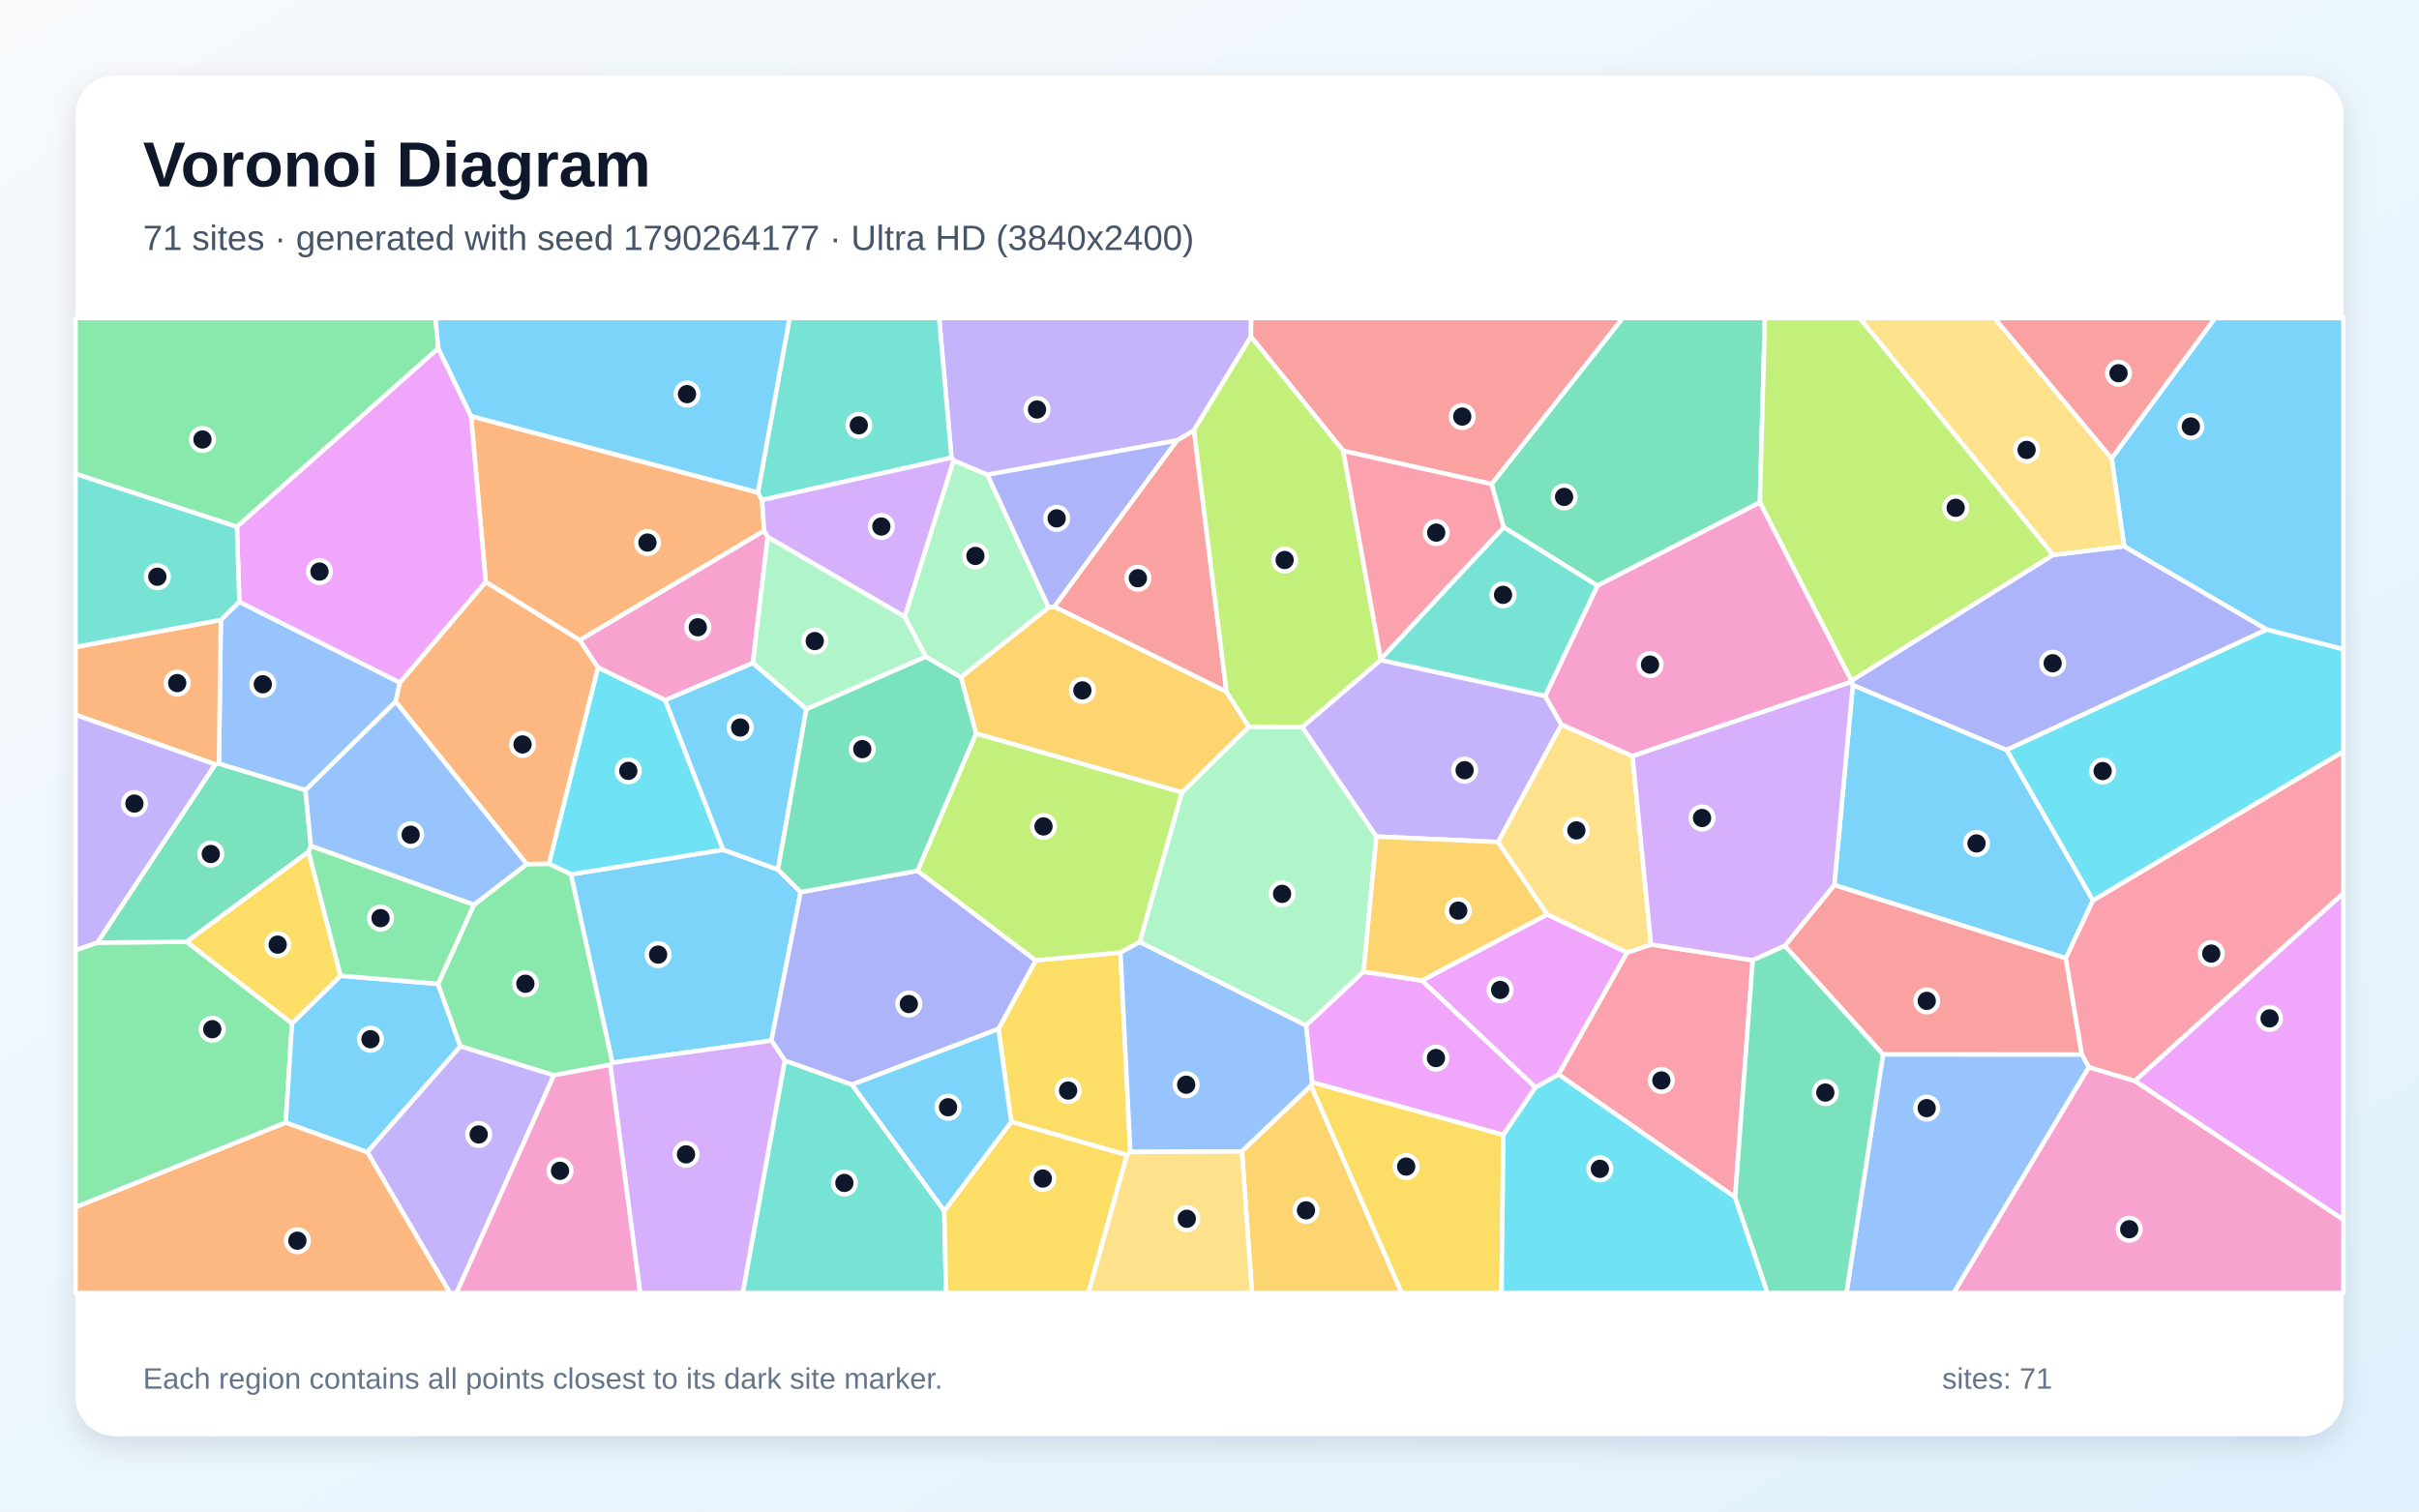
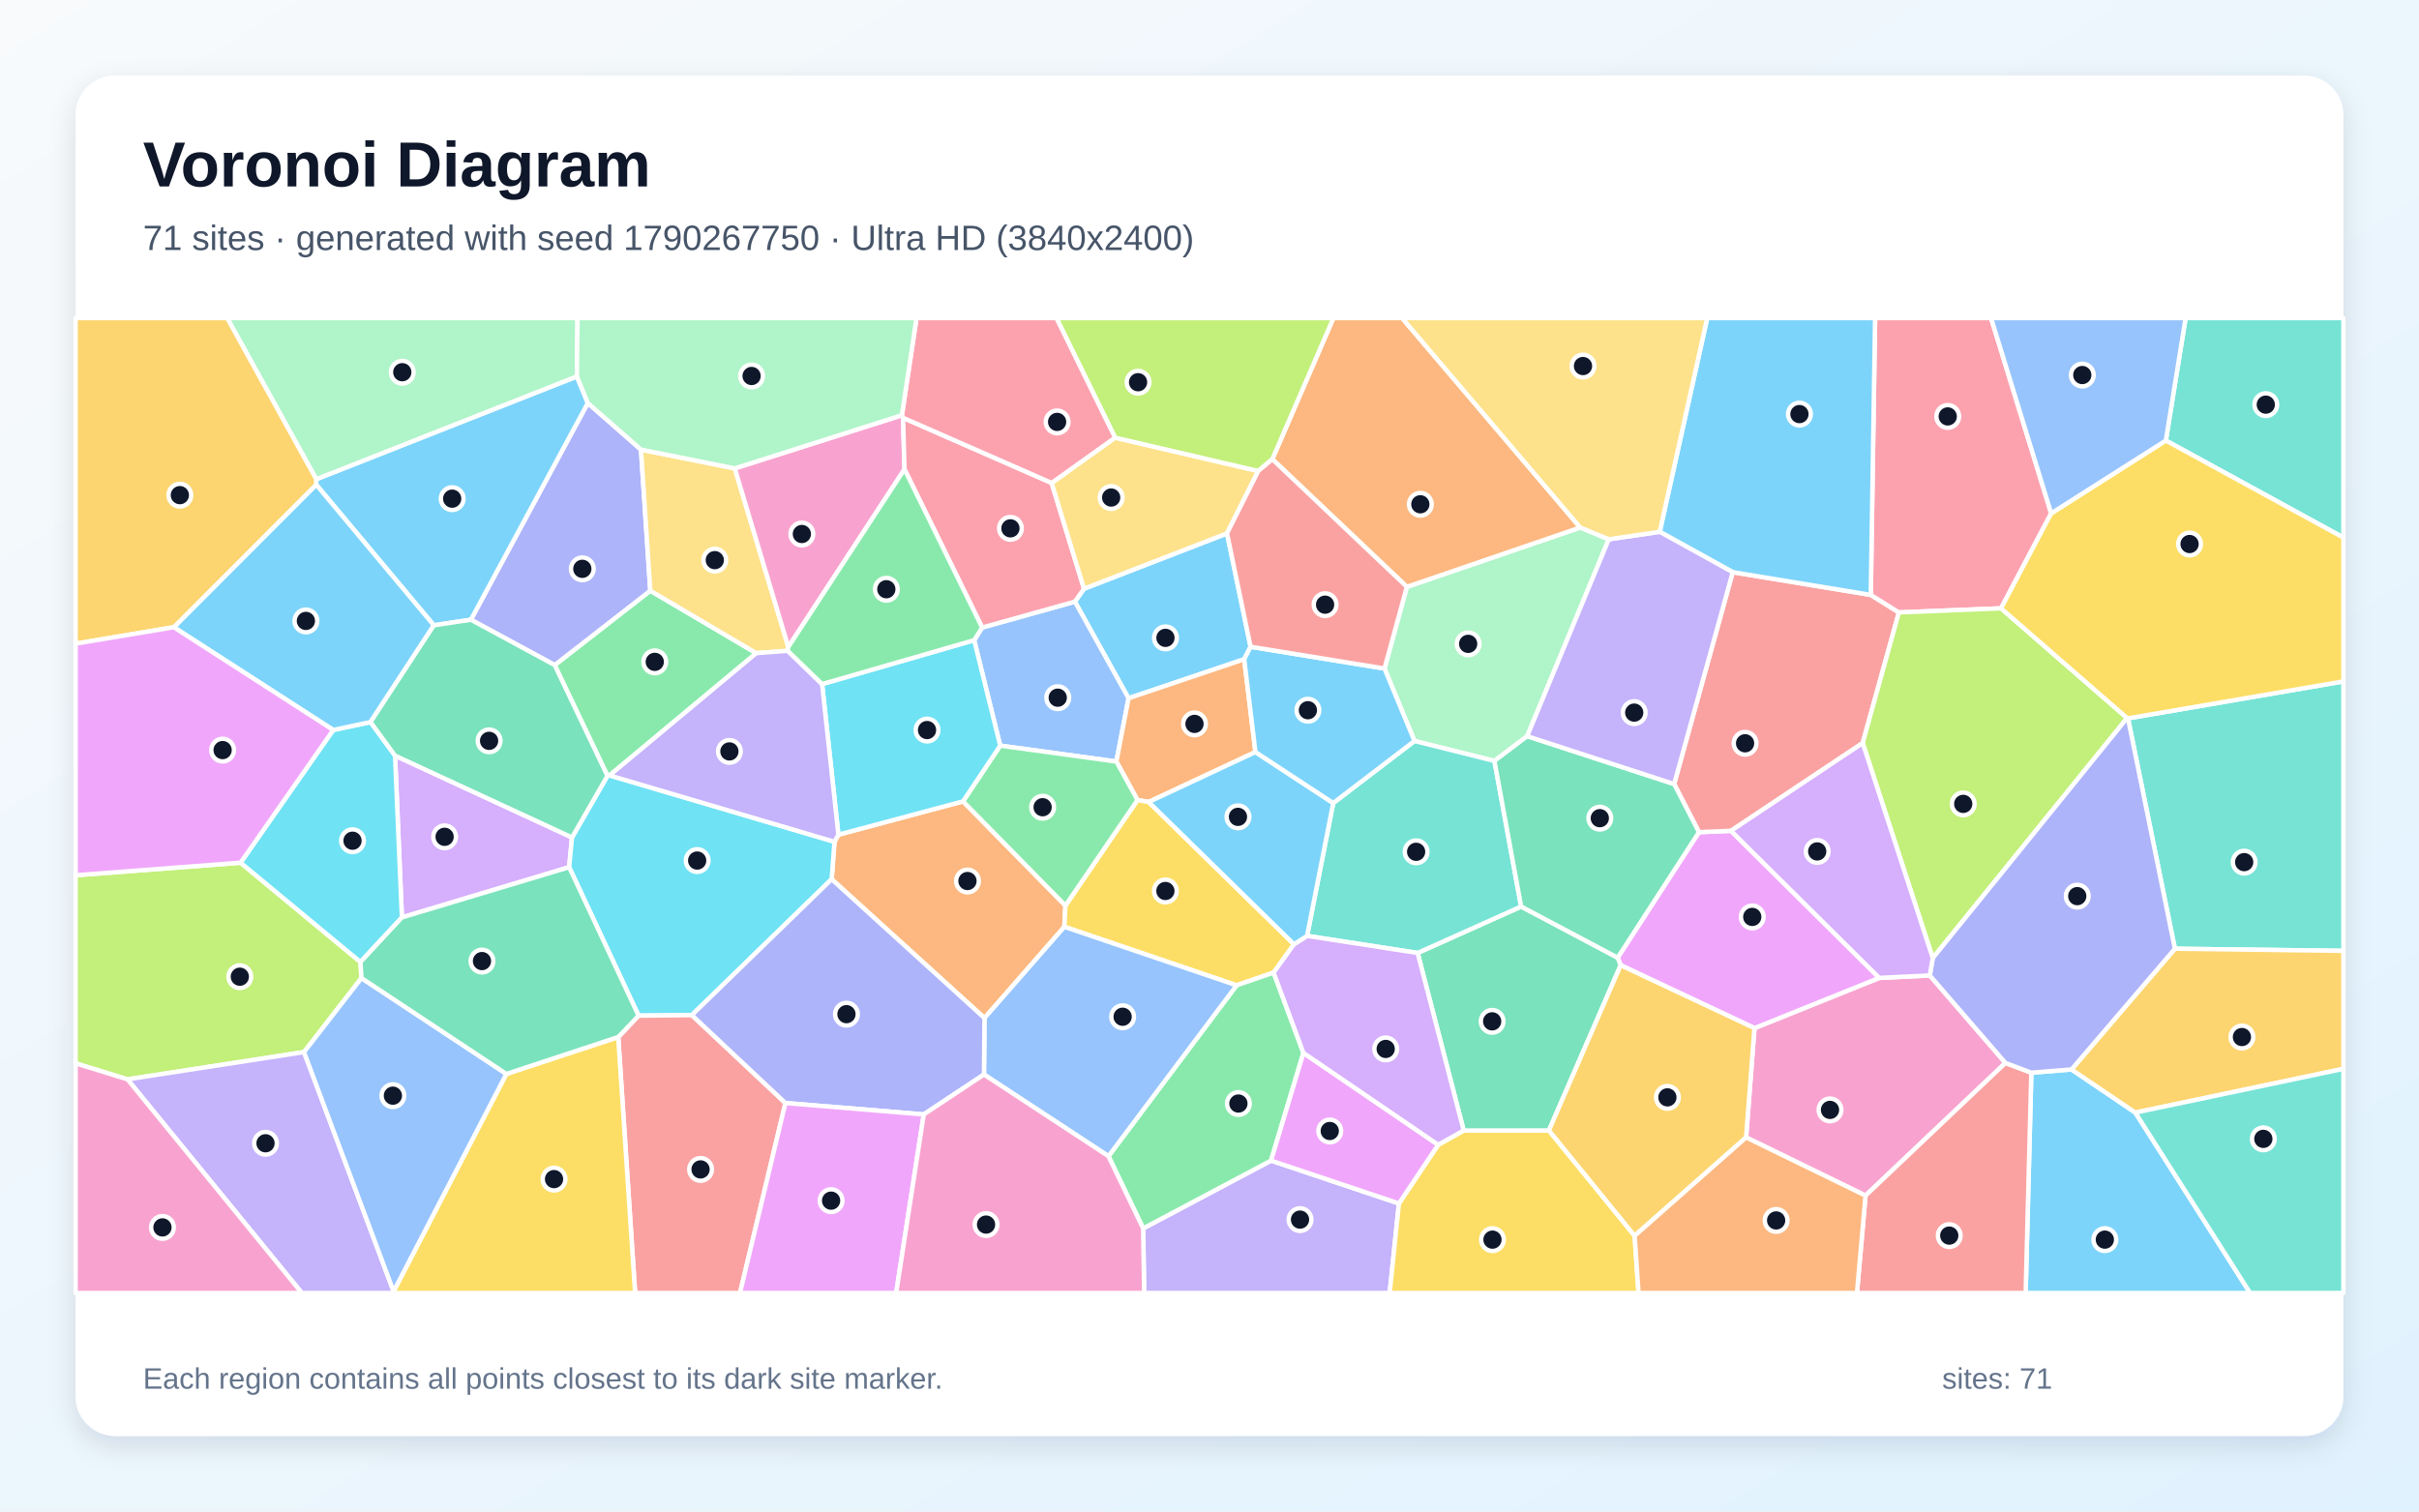
<svg xmlns="http://www.w3.org/2000/svg" width="3840" height="2400" viewBox="0 0 3840 2400" role="img" aria-labelledby="title description">
  <defs>
    <linearGradient id="background" x1="0" y1="0" x2="1" y2="1">
      <stop stop-color="#F8FAFC" />
      <stop offset="1" stop-color="#E0F2FE" />
    </linearGradient>
    <filter id="shadow" x="-5%" y="-5%" width="110%" height="110%">
      <feDropShadow dx="0" dy="15" stdDeviation="22" flood-color="#0F172A" flood-opacity=".12" />
    </filter>
  </defs>
  <rect width="3840" height="2400" fill="url(#background)" />
  <rect x="120" y="120" width="3600" height="2160" rx="63" fill="#FFFFFF" filter="url(#shadow)" />
  <g font-family="Arial, sans-serif">
    <text x="227" y="296" font-size="101" font-weight="700" fill="#0F172A">Voronoi Diagram</text>
-     <text x="227" y="397" font-size="56" fill="#475569">71 sites · generated with seed 1790264177 · Ultra HD (3840x2400)</text>
+     <text x="227" y="397" font-size="56" fill="#475569">71 sites · generated with seed 1790267750 · Ultra HD (3840x2400)</text>
  </g>
  <g stroke="#FFFFFF" stroke-width="7" stroke-linejoin="round">
-     <polygon points="906.3,1388.4 1148.0,1349.2 1235.0,1380.7 1271.0,1416.5 1224.5,1652.3 972.1,1687.5" fill="#38BDF8" fill-opacity="0.65" />
-     <polygon points="583.0,1829.2 730.8,1661.1 879.5,1707.2 724.7,2053.0 714.2,2053.0" fill="#A78BFA" fill-opacity="0.65" />
-     <polygon points="920.1,1016.4 1213.1,842.5 1218.7,852.7 1195.1,1052.9 1056.0,1111.7 949.2,1060.0" fill="#F472B6" fill-opacity="0.65" />
-     <polygon points="120.0,1916.7 453.6,1782.3 583.0,1829.2 714.2,2053.0 120.0,2053.0" fill="#FB923C" fill-opacity="0.65" />
-     <polygon points="1789.0,1834.1 1605.3,1781.2 1584.9,1633.9 1644.1,1524.9 1778.7,1512.3 1794.3,1829.1" fill="#FACC15" fill-opacity="0.65" />
-     <polygon points="154.5,1496.6 296.4,1495.4 463.6,1624.9 453.6,1782.3 120.0,1916.7 120.0,1508.5" fill="#4ADE80" fill-opacity="0.65" />
-     <polygon points="1245.8,1683.8 1352.5,1722.2 1499.0,1922.6 1501.9,2053.0 1179.0,2053.0" fill="#2DD4BF" fill-opacity="0.65" />
-     <polygon points="2083.1,1718.7 2081.3,1723.7 1971.5,1828.3 1794.3,1829.1 1778.7,1512.3 1809.2,1495.5 2073.5,1628.2" fill="#60A5FA" fill-opacity="0.65" />
-     <polygon points="2456.0,1451.9 2583.0,1512.5 2474.2,1706.2 2437.5,1726.7 2257.1,1556.9" fill="#E879F9" fill-opacity="0.65" />
-     <polygon points="2793.7,797.8 2535.8,930.0 2386.9,837.2 2367.8,768.6 2575.8,505.0 2801.8,505.0" fill="#34D399" fill-opacity="0.65" />
-     <polygon points="1947.0,1098.6 1673.5,963.3 1868.2,699.4 1895.4,683.1" fill="#F87171" fill-opacity="0.65" />
-     <polygon points="1352.5,1722.2 1245.8,1683.8 1224.5,1652.3 1271.0,1416.5 1456.5,1382.6 1644.1,1524.9 1584.9,1633.9" fill="#818CF8" fill-opacity="0.65" />
-     <polygon points="1971.5,1828.3 2081.3,1723.7 2225.2,2053.0 1987.4,2053.0" fill="#FBBF24" fill-opacity="0.65" />
-     <polygon points="3259.5,881.1 2939.0,1081.0 2793.7,797.8 2801.8,505.0 2952.2,505.0" fill="#A3E635" fill-opacity="0.65" />
-     <polygon points="968.7,1690.7 972.1,1687.5 1224.5,1652.3 1245.8,1683.8 1179.0,2053.0 1016.1,2053.0" fill="#C084FC" fill-opacity="0.65" />
-     <polygon points="2754.4,1901.1 2474.2,1706.2 2583.0,1512.5 2620.9,1499.6 2782.3,1524.7" fill="#FB7185" fill-opacity="0.65" />
-     <polygon points="871.3,1371.5 949.2,1060.0 1056.0,1111.7 1148.0,1349.2 906.3,1388.4" fill="#22D3EE" fill-opacity="0.65" />
-     <polygon points="1876.2,1258.2 1982.6,1153.8 2067.2,1154.4 2185.0,1328.3 2164.6,1542.9 2073.5,1628.2 1809.2,1495.5" fill="#86EFAC" fill-opacity="0.65" />
-     <polygon points="2591.5,1200.5 2620.9,1499.6 2583.0,1512.5 2456.0,1451.9 2377.9,1337.0 2478.6,1150.3" fill="#FCD34D" fill-opacity="0.65" />
-     <polygon points="453.6,1782.3 463.6,1624.9 540.7,1549.3 695.3,1562.2 730.8,1661.1 583.0,1829.2" fill="#38BDF8" fill-opacity="0.65" />
-     <polygon points="3322.5,1429.6 3279.4,1521.5 2911.8,1405.3 2941.2,1087.6 3185.5,1190.8" fill="#38BDF8" fill-opacity="0.65" />
-     <polygon points="1985.7,534.5 1895.4,683.1 1868.2,699.4 1567.2,753.8 1513.8,731.3 1510.4,726.8 1490.8,505.0 1986.2,505.0" fill="#A78BFA" fill-opacity="0.65" />
-     <polygon points="3315.7,1694.4 3389.1,1716.3 3720.0,1936.5 3720.0,2053.0 3101.2,2053.0" fill="#F472B6" fill-opacity="0.65" />
-     <polygon points="1203.1,781.9 1209.7,793.9 1213.1,842.5 920.1,1016.4 771.1,924.2 747.7,660.6" fill="#FB923C" fill-opacity="0.65" />
-     <polygon points="1499.0,1922.6 1605.3,1781.2 1789.0,1834.1 1727.8,2053.0 1501.9,2053.0" fill="#FACC15" fill-opacity="0.65" />
-     <polygon points="968.7,1690.7 879.5,1707.2 730.8,1661.1 695.3,1562.2 752.4,1436.5 836.2,1372.0 871.3,1371.5 906.3,1388.4 972.1,1687.5" fill="#4ADE80" fill-opacity="0.65" />
-     <polygon points="1510.4,726.8 1209.7,793.9 1203.1,781.9 1253.4,505.0 1490.8,505.0" fill="#2DD4BF" fill-opacity="0.65" />
-     <polygon points="379.9,955.6 635.0,1083.9 628.0,1114.1 484.9,1254.7 347.5,1212.6 350.6,984.3" fill="#60A5FA" fill-opacity="0.65" />
-     <polygon points="2386.5,1802.0 2083.1,1718.7 2073.5,1628.2 2164.6,1542.9 2257.1,1556.9 2437.5,1726.7" fill="#E879F9" fill-opacity="0.65" />
-     <polygon points="341.6,1213.7 347.5,1212.6 484.9,1254.7 493.5,1343.0 489.9,1352.4 296.4,1495.4 154.5,1496.6" fill="#34D399" fill-opacity="0.65" />
-     <polygon points="3304.8,1674.5 2989.2,1674.3 2833.2,1501.8 2911.8,1405.3 3279.4,1521.5" fill="#F87171" fill-opacity="0.65" />
-     <polygon points="3371.9,867.3 3598.6,999.6 3185.5,1190.8 2941.2,1087.6 2939.0,1082.7 2939.0,1081.0 3259.5,881.1" fill="#818CF8" fill-opacity="0.65" />
-     <polygon points="1525.4,1075.2 1664.5,964.6 1673.5,963.3 1947.0,1098.6 1982.6,1153.8 1876.2,1258.2 1549.4,1164.8" fill="#FBBF24" fill-opacity="0.65" />
-     <polygon points="1549.4,1164.8 1876.2,1258.2 1809.2,1495.5 1778.7,1512.3 1644.1,1524.9 1456.5,1382.6" fill="#A3E635" fill-opacity="0.65" />
-     <polygon points="1510.4,726.8 1513.8,731.3 1436.3,979.3 1218.7,852.7 1213.1,842.5 1209.7,793.9" fill="#C084FC" fill-opacity="0.65" />
-     <polygon points="3389.1,1716.3 3315.7,1694.4 3304.8,1674.5 3279.4,1521.5 3322.5,1429.6 3720.0,1193.1 3720.0,1418.4" fill="#FB7185" fill-opacity="0.65" />
-     <polygon points="3322.5,1429.6 3185.5,1190.8 3598.6,999.6 3720.0,1030.7 3720.0,1193.1" fill="#22D3EE" fill-opacity="0.65" />
-     <polygon points="1436.3,979.3 1469.9,1042.7 1280.1,1126.1 1195.1,1052.9 1218.7,852.7" fill="#86EFAC" fill-opacity="0.65" />
-     <polygon points="1789.0,1834.1 1794.3,1829.1 1971.5,1828.3 1987.4,2053.0 1727.8,2053.0" fill="#FCD34D" fill-opacity="0.65" />
-     <polygon points="3598.6,999.6 3371.9,867.3 3352.0,727.7 3516.2,505.0 3720.0,505.0 3720.0,1030.7" fill="#38BDF8" fill-opacity="0.65" />
-     <polygon points="1280.1,1126.1 1235.0,1380.7 1148.0,1349.2 1056.0,1111.7 1195.1,1052.9" fill="#38BDF8" fill-opacity="0.65" />
-     <polygon points="2185.0,1328.3 2067.2,1154.4 2191.7,1047.9 2452.8,1105.0 2478.6,1150.3 2377.9,1337.0" fill="#A78BFA" fill-opacity="0.65" />
-     <polygon points="2939.0,1081.0 2939.0,1082.7 2591.5,1200.5 2478.6,1150.3 2452.8,1105.0 2535.8,930.0 2793.7,797.8" fill="#F472B6" fill-opacity="0.65" />
-     <polygon points="350.6,984.3 347.5,1212.6 341.6,1213.7 120.0,1135.0 120.0,1027.3" fill="#FB923C" fill-opacity="0.65" />
-     <polygon points="2081.3,1723.7 2083.1,1718.7 2386.5,1802.0 2383.6,2053.0 2225.2,2053.0" fill="#FACC15" fill-opacity="0.65" />
-     <polygon points="695.8,553.1 376.1,836.5 120.0,752.4 120.0,505.0 691.3,505.0" fill="#4ADE80" fill-opacity="0.65" />
-     <polygon points="2452.8,1105.0 2191.7,1047.9 2191.9,1046.4 2386.9,837.2 2535.8,930.0" fill="#2DD4BF" fill-opacity="0.65" />
-     <polygon points="2989.2,1674.3 3304.8,1674.5 3315.7,1694.4 3101.2,2053.0 2931.1,2053.0" fill="#60A5FA" fill-opacity="0.65" />
-     <polygon points="376.1,836.5 695.8,553.1 747.7,660.6 771.1,924.2 635.0,1083.9 379.9,955.6" fill="#E879F9" fill-opacity="0.65" />
-     <polygon points="1280.1,1126.1 1469.9,1042.7 1525.4,1075.2 1549.4,1164.8 1456.5,1382.6 1271.0,1416.5 1235.0,1380.7" fill="#34D399" fill-opacity="0.65" />
-     <polygon points="2367.8,768.6 2132.3,715.9 1985.7,534.5 1986.2,505.0 2575.8,505.0" fill="#F87171" fill-opacity="0.65" />
-     <polygon points="1567.2,753.8 1868.2,699.4 1673.5,963.3 1664.5,964.6" fill="#818CF8" fill-opacity="0.65" />
-     <polygon points="2164.6,1542.9 2185.0,1328.3 2377.9,1337.0 2456.0,1451.9 2257.1,1556.9" fill="#FBBF24" fill-opacity="0.65" />
-     <polygon points="2132.3,715.9 2191.9,1046.4 2191.7,1047.9 2067.2,1154.4 1982.6,1153.8 1947.0,1098.6 1895.4,683.1 1985.7,534.5" fill="#A3E635" fill-opacity="0.65" />
-     <polygon points="2939.0,1082.7 2941.2,1087.6 2911.8,1405.3 2833.2,1501.8 2782.3,1524.7 2620.9,1499.6 2591.5,1200.5" fill="#C084FC" fill-opacity="0.65" />
-     <polygon points="2132.3,715.9 2367.8,768.6 2386.9,837.2 2191.9,1046.4" fill="#FB7185" fill-opacity="0.65" />
-     <polygon points="2386.5,1802.0 2437.5,1726.7 2474.2,1706.2 2754.4,1901.1 2805.8,2053.0 2383.6,2053.0" fill="#22D3EE" fill-opacity="0.65" />
-     <polygon points="1469.9,1042.7 1436.3,979.3 1513.8,731.3 1567.2,753.8 1664.5,964.6 1525.4,1075.2" fill="#86EFAC" fill-opacity="0.65" />
-     <polygon points="3352.0,727.7 3371.9,867.3 3259.5,881.1 2952.2,505.0 3166.2,505.0" fill="#FCD34D" fill-opacity="0.65" />
-     <polygon points="1499.0,1922.6 1352.5,1722.2 1584.9,1633.9 1605.3,1781.2" fill="#38BDF8" fill-opacity="0.65" />
-     <polygon points="1203.1,781.9 747.7,660.6 695.8,553.1 691.3,505.0 1253.4,505.0" fill="#38BDF8" fill-opacity="0.65" />
-     <polygon points="341.6,1213.7 154.5,1496.6 120.0,1508.5 120.0,1135.0" fill="#A78BFA" fill-opacity="0.65" />
-     <polygon points="879.5,1707.2 968.7,1690.7 1016.1,2053.0 724.7,2053.0" fill="#F472B6" fill-opacity="0.65" />
-     <polygon points="628.0,1114.1 635.0,1083.9 771.1,924.2 920.1,1016.4 949.2,1060.0 871.3,1371.5 836.2,1372.0" fill="#FB923C" fill-opacity="0.65" />
-     <polygon points="489.9,1352.4 540.7,1549.3 463.6,1624.9 296.4,1495.4" fill="#FACC15" fill-opacity="0.65" />
-     <polygon points="752.4,1436.5 695.3,1562.2 540.7,1549.3 489.9,1352.4 493.5,1343.0" fill="#4ADE80" fill-opacity="0.65" />
-     <polygon points="376.1,836.5 379.9,955.6 350.6,984.3 120.0,1027.3 120.0,752.4" fill="#2DD4BF" fill-opacity="0.65" />
-     <polygon points="836.2,1372.0 752.4,1436.5 493.5,1343.0 484.9,1254.7 628.0,1114.1" fill="#60A5FA" fill-opacity="0.65" />
-     <polygon points="3389.1,1716.3 3720.0,1418.4 3720.0,1936.5" fill="#E879F9" fill-opacity="0.65" />
-     <polygon points="2754.4,1901.1 2782.3,1524.7 2833.2,1501.8 2989.2,1674.3 2931.1,2053.0 2805.8,2053.0" fill="#34D399" fill-opacity="0.65" />
-     <polygon points="3352.0,727.7 3166.2,505.0 3516.2,505.0" fill="#F87171" fill-opacity="0.65" />
+     <polygon points="1947.8,846.9 1985.2,1026.9 1975.1,1046.7 1791.5,1108.7 1706.3,955.3 1720.8,934.8" fill="#38BDF8" fill-opacity="0.65" />
+     <polygon points="1814.7,1950.5 2017.7,1842.8 2220.7,1910.9 2206.0,2053.0 1816.3,2053.0" fill="#A78BFA" fill-opacity="0.65" />
+     <polygon points="2771.8,1806.0 2785.1,1632.5 2983.2,1552.7 3063.4,1548.8 3183.5,1687.7 2961.4,1898.4" fill="#F472B6" fill-opacity="0.65" />
+     <polygon points="1562.8,1616.5 1320.2,1396.0 1324.7,1336.6 1330.9,1325.3 1528.7,1272.4 1691.3,1437.9 1689.6,1471.6" fill="#FB923C" fill-opacity="0.65" />
+     <polygon points="2220.7,1910.9 2283.0,1817.7 2323.5,1795.0 2458.8,1794.9 2594.9,1962.2 2601.1,2053.0 2206.0,2053.0" fill="#FACC15" fill-opacity="0.65" />
+     <polygon points="967.6,1231.2 964.3,1231.9 880.5,1056.0 1032.3,937.9 1200.5,1037.1" fill="#4ADE80" fill-opacity="0.65" />
+     <polygon points="3452.5,1506.4 3378.0,1140.6 3720.0,1081.9 3720.0,1509.8" fill="#2DD4BF" fill-opacity="0.65" />
+     <polygon points="1772.2,1209.2 1587.8,1183.9 1546.4,1016.5 1559.1,996.4 1706.3,955.3 1791.5,1108.7" fill="#60A5FA" fill-opacity="0.65" />
+     <polygon points="2697.0,1321.3 2747.8,1319.2 2983.2,1552.7 2785.1,1632.5 2572.7,1532.6 2567.9,1520.6" fill="#E879F9" fill-opacity="0.65" />
+     <polygon points="2458.8,1794.9 2323.5,1795.0 2250.4,1513.1 2414.7,1439.4 2567.9,1520.6 2572.7,1532.6" fill="#34D399" fill-opacity="0.65" />
+     <polygon points="2657.6,1244.9 2750.6,908.5 2969.7,944.6 3014.4,972.4 2956.9,1179.8 2747.8,1319.2 2697.0,1321.3" fill="#F87171" fill-opacity="0.65" />
+     <polygon points="747.5,984.0 933.1,639.9 1017.5,713.9 1032.3,937.9 880.5,1056.0" fill="#818CF8" fill-opacity="0.65" />
+     <polygon points="2594.9,1962.2 2458.8,1794.9 2572.7,1532.6 2785.1,1632.5 2771.8,1806.0" fill="#FBBF24" fill-opacity="0.65" />
+     <polygon points="573.8,1553.0 482.6,1670.5 202.4,1713.8 120.0,1688.4 120.0,1389.7 381.9,1369.8 572.2,1527.5" fill="#A3E635" fill-opacity="0.65" />
+     <polygon points="908.0,1329.7 903.5,1376.9 638.0,1456.7 627.1,1199.8" fill="#C084FC" fill-opacity="0.65" />
+     <polygon points="3256.1,815.1 3176.5,965.9 3014.4,972.4 2969.7,944.6 2976.6,505.0 3160.7,505.0" fill="#FB7185" fill-opacity="0.65" />
+     <polygon points="1098.2,1611.8 1013.7,1612.7 903.5,1376.9 908.0,1329.7 964.3,1231.9 967.6,1231.2 1324.7,1336.6 1320.2,1396.0" fill="#22D3EE" fill-opacity="0.65" />
+     <polygon points="2197.8,1061.5 2233.3,931.8 2508.5,837.6 2553.8,856.3 2424.3,1168.9 2372.3,1208.2 2245.4,1176.5" fill="#86EFAC" fill-opacity="0.65" />
+     <polygon points="1166.4,743.7 1251.4,1027.3 1250.4,1033.3 1200.5,1037.1 1032.3,937.9 1017.5,713.9" fill="#FCD34D" fill-opacity="0.65" />
+     <polygon points="3224.6,1703.2 3288.4,1698.1 3389.7,1766.6 3571.9,2053.0 3215.6,2053.0" fill="#38BDF8" fill-opacity="0.65" />
+     <polygon points="688.7,992.9 501.9,769.5 502.0,760.9 915.8,597.7 933.1,639.9 747.5,984.0" fill="#38BDF8" fill-opacity="0.65" />
+     <polygon points="202.4,1713.8 482.6,1670.5 624.8,2050.5 624.5,2053.0 479.1,2053.0" fill="#A78BFA" fill-opacity="0.65" />
+     <polygon points="1431.7,659.3 1433.6,663.4 1435.8,745.1 1251.4,1027.3 1166.4,743.7" fill="#F472B6" fill-opacity="0.65" />
+     <polygon points="1992.9,1194.1 1823.4,1273.4 1805.7,1270.3 1772.2,1209.2 1791.5,1108.7 1975.1,1046.7" fill="#FB923C" fill-opacity="0.65" />
+     <polygon points="2054.1,1499.3 2021.8,1544.3 1963.0,1564.5 1689.6,1471.6 1691.3,1437.9 1805.7,1270.3 1823.4,1273.4" fill="#FACC15" fill-opacity="0.65" />
+     <polygon points="1759.6,1835.8 1963.0,1564.5 2021.8,1544.3 2069.1,1671.8 2017.7,1842.8 1814.7,1950.5" fill="#4ADE80" fill-opacity="0.65" />
+     <polygon points="2074.9,1486.0 2116.4,1275.1 2245.4,1176.5 2372.3,1208.2 2414.7,1439.4 2250.4,1513.1" fill="#2DD4BF" fill-opacity="0.65" />
+     <polygon points="1562.0,1706.1 1562.8,1616.5 1689.6,1471.6 1963.0,1564.5 1759.6,1835.8" fill="#60A5FA" fill-opacity="0.65" />
+     <polygon points="2069.1,1671.8 2283.0,1817.7 2220.7,1910.9 2017.7,1842.8" fill="#E879F9" fill-opacity="0.65" />
+     <polygon points="2372.3,1208.2 2424.3,1168.9 2657.6,1244.9 2697.0,1321.3 2567.9,1520.6 2414.7,1439.4" fill="#34D399" fill-opacity="0.65" />
+     <polygon points="981.4,1646.6 1013.7,1612.7 1098.2,1611.8 1246.8,1751.4 1174.7,2053.0 1008.2,2053.0" fill="#F87171" fill-opacity="0.65" />
+     <polygon points="1466.4,1769.5 1246.8,1751.4 1098.2,1611.8 1320.2,1396.0 1562.8,1616.5 1562.0,1706.1" fill="#818CF8" fill-opacity="0.65" />
+     <polygon points="3389.7,1766.6 3288.4,1698.1 3452.5,1506.4 3720.0,1509.8 3720.0,1697.1" fill="#FBBF24" fill-opacity="0.65" />
+     <polygon points="3176.5,965.9 3376.6,1140.1 3068.1,1521.3 2956.9,1179.8 3014.4,972.4" fill="#A3E635" fill-opacity="0.65" />
+     <polygon points="2069.1,1671.8 2021.8,1544.3 2054.1,1499.3 2074.9,1486.0 2250.4,1513.1 2323.5,1795.0 2283.0,1817.7" fill="#C084FC" fill-opacity="0.65" />
+     <polygon points="1559.1,996.4 1435.8,745.1 1433.6,663.4 1669.4,766.8 1720.8,934.8 1706.3,955.3" fill="#FB7185" fill-opacity="0.65" />
+     <polygon points="529.0,1159.1 588.2,1146.5 627.1,1199.8 638.0,1456.7 572.2,1527.5 381.9,1369.8" fill="#22D3EE" fill-opacity="0.65" />
+     <polygon points="915.8,597.7 502.0,760.9 360.6,505.0 916.8,505.0" fill="#86EFAC" fill-opacity="0.65" />
+     <polygon points="1770.1,694.9 1997.4,747.9 1947.8,846.9 1720.8,934.8 1669.4,766.8" fill="#FCD34D" fill-opacity="0.65" />
+     <polygon points="2969.7,944.6 2750.6,908.5 2634.7,844.4 2710.1,505.0 2976.6,505.0" fill="#38BDF8" fill-opacity="0.65" />
+     <polygon points="588.2,1146.5 529.0,1159.1 275.9,995.9 501.9,769.5 688.7,992.9" fill="#38BDF8" fill-opacity="0.65" />
+     <polygon points="2424.3,1168.9 2553.8,856.3 2634.7,844.4 2750.6,908.5 2657.6,1244.9" fill="#A78BFA" fill-opacity="0.65" />
+     <polygon points="120.0,1688.4 202.4,1713.8 479.1,2053.0 120.0,2053.0" fill="#F472B6" fill-opacity="0.65" />
+     <polygon points="2508.5,837.6 2233.3,931.8 2019.7,729.1 2116.7,505.0 2225.7,505.0" fill="#FB923C" fill-opacity="0.65" />
+     <polygon points="624.8,2050.5 803.8,1705.2 981.4,1646.6 1008.2,2053.0 624.5,2053.0" fill="#FACC15" fill-opacity="0.65" />
+     <polygon points="1691.3,1437.9 1528.7,1272.4 1587.8,1183.9 1772.2,1209.2 1805.7,1270.3" fill="#4ADE80" fill-opacity="0.65" />
+     <polygon points="3438.1,699.5 3469.5,505.0 3720.0,505.0 3720.0,853.6" fill="#2DD4BF" fill-opacity="0.65" />
+     <polygon points="803.8,1705.2 624.8,2050.5 482.6,1670.5 573.8,1553.0" fill="#60A5FA" fill-opacity="0.65" />
+     <polygon points="1246.8,1751.4 1466.4,1769.5 1422.6,2053.0 1174.7,2053.0" fill="#E879F9" fill-opacity="0.65" />
+     <polygon points="981.4,1646.6 803.8,1705.2 573.8,1553.0 572.2,1527.5 638.0,1456.7 903.5,1376.9 1013.7,1612.7" fill="#34D399" fill-opacity="0.65" />
+     <polygon points="2961.4,1898.4 3183.5,1687.7 3224.6,1703.2 3215.6,2053.0 2947.8,2053.0" fill="#F87171" fill-opacity="0.65" />
+     <polygon points="3288.4,1698.1 3224.6,1703.2 3183.5,1687.7 3063.4,1548.8 3068.1,1521.3 3376.6,1140.1 3378.0,1140.6 3452.5,1506.4" fill="#818CF8" fill-opacity="0.65" />
+     <polygon points="502.0,760.9 501.9,769.5 275.9,995.9 120.0,1022.0 120.0,505.0 360.6,505.0" fill="#FBBF24" fill-opacity="0.65" />
+     <polygon points="2019.7,729.1 1997.4,747.9 1770.1,694.9 1677.0,505.0 2116.7,505.0" fill="#A3E635" fill-opacity="0.65" />
+     <polygon points="2956.9,1179.8 3068.1,1521.3 3063.4,1548.8 2983.2,1552.7 2747.8,1319.2" fill="#C084FC" fill-opacity="0.65" />
+     <polygon points="1770.1,694.9 1669.4,766.8 1433.6,663.4 1431.7,659.3 1454.9,505.0 1677.0,505.0" fill="#FB7185" fill-opacity="0.65" />
+     <polygon points="1305.0,1086.2 1546.4,1016.5 1587.8,1183.9 1528.7,1272.4 1330.9,1325.3" fill="#22D3EE" fill-opacity="0.65" />
+     <polygon points="1431.7,659.3 1166.4,743.7 1017.5,713.9 933.1,639.9 915.8,597.7 916.8,505.0 1454.9,505.0" fill="#86EFAC" fill-opacity="0.65" />
+     <polygon points="2634.7,844.4 2553.8,856.3 2508.5,837.6 2225.7,505.0 2710.1,505.0" fill="#FCD34D" fill-opacity="0.65" />
+     <polygon points="2116.4,1275.1 2074.9,1486.0 2054.1,1499.3 1823.4,1273.4 1992.9,1194.1" fill="#38BDF8" fill-opacity="0.65" />
+     <polygon points="2197.8,1061.5 2245.4,1176.5 2116.4,1275.1 1992.9,1194.1 1975.1,1046.7 1985.2,1026.9" fill="#38BDF8" fill-opacity="0.65" />
+     <polygon points="967.6,1231.2 1200.5,1037.1 1250.4,1033.3 1305.0,1086.2 1330.9,1325.3 1324.7,1336.6" fill="#A78BFA" fill-opacity="0.65" />
+     <polygon points="1466.4,1769.5 1562.0,1706.1 1759.6,1835.8 1814.7,1950.5 1816.3,2053.0 1422.6,2053.0" fill="#F472B6" fill-opacity="0.65" />
+     <polygon points="2594.9,1962.2 2771.8,1806.0 2961.4,1898.4 2947.8,2053.0 2601.1,2053.0" fill="#FB923C" fill-opacity="0.65" />
+     <polygon points="3378.0,1140.6 3376.6,1140.1 3176.5,965.9 3256.1,815.1 3438.1,699.5 3720.0,853.6 3720.0,1081.9" fill="#FACC15" fill-opacity="0.65" />
+     <polygon points="1559.1,996.4 1546.4,1016.5 1305.0,1086.2 1250.4,1033.3 1251.4,1027.3 1435.8,745.1" fill="#4ADE80" fill-opacity="0.65" />
+     <polygon points="3389.7,1766.6 3720.0,1697.1 3720.0,2053.0 3571.9,2053.0" fill="#2DD4BF" fill-opacity="0.65" />
+     <polygon points="3438.1,699.5 3256.1,815.1 3160.7,505.0 3469.5,505.0" fill="#60A5FA" fill-opacity="0.65" />
+     <polygon points="275.9,995.9 529.0,1159.1 381.9,1369.8 120.0,1389.7 120.0,1022.0" fill="#E879F9" fill-opacity="0.65" />
+     <polygon points="908.0,1329.7 627.1,1199.8 588.2,1146.5 688.7,992.9 747.5,984.0 880.5,1056.0 964.3,1231.9" fill="#34D399" fill-opacity="0.65" />
+     <polygon points="2019.7,729.1 2233.3,931.8 2197.8,1061.5 1985.2,1026.9 1947.8,846.9 1997.4,747.9" fill="#F87171" fill-opacity="0.65" />
  </g>
  <g>
-     <circle cx="1044.7" cy="1515.7" r="18" fill="#0F172A" stroke="#FFFFFF" stroke-width="7" />
-     <circle cx="759.9" cy="1801.3" r="18" fill="#0F172A" stroke="#FFFFFF" stroke-width="7" />
-     <circle cx="1107.7" cy="996.0" r="18" fill="#0F172A" stroke="#FFFFFF" stroke-width="7" />
-     <circle cx="472.1" cy="1970.0" r="18" fill="#0F172A" stroke="#FFFFFF" stroke-width="7" />
-     <circle cx="1695.6" cy="1731.6" r="18" fill="#0F172A" stroke="#FFFFFF" stroke-width="7" />
-     <circle cx="336.9" cy="1634.2" r="18" fill="#0F172A" stroke="#FFFFFF" stroke-width="7" />
-     <circle cx="1340.4" cy="1878.3" r="18" fill="#0F172A" stroke="#FFFFFF" stroke-width="7" />
-     <circle cx="1883.0" cy="1722.3" r="18" fill="#0F172A" stroke="#FFFFFF" stroke-width="7" />
-     <circle cx="2381.4" cy="1571.8" r="18" fill="#0F172A" stroke="#FFFFFF" stroke-width="7" />
-     <circle cx="2482.9" cy="789.0" r="18" fill="#0F172A" stroke="#FFFFFF" stroke-width="7" />
-     <circle cx="1806.3" cy="918.1" r="18" fill="#0F172A" stroke="#FFFFFF" stroke-width="7" />
-     <circle cx="1442.7" cy="1594.2" r="18" fill="#0F172A" stroke="#FFFFFF" stroke-width="7" />
-     <circle cx="2073.2" cy="1921.8" r="18" fill="#0F172A" stroke="#FFFFFF" stroke-width="7" />
-     <circle cx="3104.5" cy="806.3" r="18" fill="#0F172A" stroke="#FFFFFF" stroke-width="7" />
-     <circle cx="1089.0" cy="1832.9" r="18" fill="#0F172A" stroke="#FFFFFF" stroke-width="7" />
-     <circle cx="2637.3" cy="1715.5" r="18" fill="#0F172A" stroke="#FFFFFF" stroke-width="7" />
-     <circle cx="997.4" cy="1224.0" r="18" fill="#0F172A" stroke="#FFFFFF" stroke-width="7" />
-     <circle cx="2035.2" cy="1419.3" r="18" fill="#0F172A" stroke="#FFFFFF" stroke-width="7" />
-     <circle cx="2502.4" cy="1318.5" r="18" fill="#0F172A" stroke="#FFFFFF" stroke-width="7" />
-     <circle cx="588.1" cy="1650.1" r="18" fill="#0F172A" stroke="#FFFFFF" stroke-width="7" />
-     <circle cx="3137.6" cy="1339.2" r="18" fill="#0F172A" stroke="#FFFFFF" stroke-width="7" />
-     <circle cx="1646.2" cy="650.2" r="18" fill="#0F172A" stroke="#FFFFFF" stroke-width="7" />
-     <circle cx="3380.0" cy="1951.8" r="18" fill="#0F172A" stroke="#FFFFFF" stroke-width="7" />
-     <circle cx="1027.8" cy="861.5" r="18" fill="#0F172A" stroke="#FFFFFF" stroke-width="7" />
-     <circle cx="1655.4" cy="1871.3" r="18" fill="#0F172A" stroke="#FFFFFF" stroke-width="7" />
-     <circle cx="834.0" cy="1562.0" r="18" fill="#0F172A" stroke="#FFFFFF" stroke-width="7" />
-     <circle cx="1363.3" cy="675.3" r="18" fill="#0F172A" stroke="#FFFFFF" stroke-width="7" />
-     <circle cx="417.2" cy="1086.5" r="18" fill="#0F172A" stroke="#FFFFFF" stroke-width="7" />
-     <circle cx="2279.5" cy="1680.0" r="18" fill="#0F172A" stroke="#FFFFFF" stroke-width="7" />
-     <circle cx="334.6" cy="1356.0" r="18" fill="#0F172A" stroke="#FFFFFF" stroke-width="7" />
-     <circle cx="3058.6" cy="1589.2" r="18" fill="#0F172A" stroke="#FFFFFF" stroke-width="7" />
-     <circle cx="3258.5" cy="1053.1" r="18" fill="#0F172A" stroke="#FFFFFF" stroke-width="7" />
-     <circle cx="1718.2" cy="1096.2" r="18" fill="#0F172A" stroke="#FFFFFF" stroke-width="7" />
-     <circle cx="1656.5" cy="1312.2" r="18" fill="#0F172A" stroke="#FFFFFF" stroke-width="7" />
-     <circle cx="1399.1" cy="836.0" r="18" fill="#0F172A" stroke="#FFFFFF" stroke-width="7" />
-     <circle cx="3510.2" cy="1514.1" r="18" fill="#0F172A" stroke="#FFFFFF" stroke-width="7" />
-     <circle cx="3337.8" cy="1224.3" r="18" fill="#0F172A" stroke="#FFFFFF" stroke-width="7" />
-     <circle cx="1293.4" cy="1017.9" r="18" fill="#0F172A" stroke="#FFFFFF" stroke-width="7" />
-     <circle cx="1884.0" cy="1935.2" r="18" fill="#0F172A" stroke="#FFFFFF" stroke-width="7" />
-     <circle cx="3477.8" cy="677.2" r="18" fill="#0F172A" stroke="#FFFFFF" stroke-width="7" />
-     <circle cx="1175.0" cy="1155.2" r="18" fill="#0F172A" stroke="#FFFFFF" stroke-width="7" />
-     <circle cx="2325.0" cy="1222.9" r="18" fill="#0F172A" stroke="#FFFFFF" stroke-width="7" />
-     <circle cx="2619.3" cy="1055.3" r="18" fill="#0F172A" stroke="#FFFFFF" stroke-width="7" />
-     <circle cx="281.3" cy="1084.6" r="18" fill="#0F172A" stroke="#FFFFFF" stroke-width="7" />
-     <circle cx="2232.2" cy="1852.3" r="18" fill="#0F172A" stroke="#FFFFFF" stroke-width="7" />
-     <circle cx="321.4" cy="697.8" r="18" fill="#0F172A" stroke="#FFFFFF" stroke-width="7" />
-     <circle cx="2386.0" cy="944.5" r="18" fill="#0F172A" stroke="#FFFFFF" stroke-width="7" />
-     <circle cx="3058.5" cy="1759.5" r="18" fill="#0F172A" stroke="#FFFFFF" stroke-width="7" />
-     <circle cx="507.2" cy="907.5" r="18" fill="#0F172A" stroke="#FFFFFF" stroke-width="7" />
-     <circle cx="1368.8" cy="1189.5" r="18" fill="#0F172A" stroke="#FFFFFF" stroke-width="7" />
-     <circle cx="2321.2" cy="661.4" r="18" fill="#0F172A" stroke="#FFFFFF" stroke-width="7" />
-     <circle cx="1677.4" cy="823.1" r="18" fill="#0F172A" stroke="#FFFFFF" stroke-width="7" />
-     <circle cx="2314.9" cy="1445.9" r="18" fill="#0F172A" stroke="#FFFFFF" stroke-width="7" />
-     <circle cx="2039.3" cy="889.2" r="18" fill="#0F172A" stroke="#FFFFFF" stroke-width="7" />
-     <circle cx="2701.9" cy="1298.8" r="18" fill="#0F172A" stroke="#FFFFFF" stroke-width="7" />
-     <circle cx="2279.9" cy="845.7" r="18" fill="#0F172A" stroke="#FFFFFF" stroke-width="7" />
-     <circle cx="2539.7" cy="1855.9" r="18" fill="#0F172A" stroke="#FFFFFF" stroke-width="7" />
-     <circle cx="1548.4" cy="882.7" r="18" fill="#0F172A" stroke="#FFFFFF" stroke-width="7" />
-     <circle cx="3217.1" cy="714.4" r="18" fill="#0F172A" stroke="#FFFFFF" stroke-width="7" />
-     <circle cx="1505.0" cy="1758.1" r="18" fill="#0F172A" stroke="#FFFFFF" stroke-width="7" />
-     <circle cx="1090.6" cy="625.8" r="18" fill="#0F172A" stroke="#FFFFFF" stroke-width="7" />
-     <circle cx="213.4" cy="1275.9" r="18" fill="#0F172A" stroke="#FFFFFF" stroke-width="7" />
-     <circle cx="889.0" cy="1859.0" r="18" fill="#0F172A" stroke="#FFFFFF" stroke-width="7" />
-     <circle cx="829.5" cy="1182.0" r="18" fill="#0F172A" stroke="#FFFFFF" stroke-width="7" />
-     <circle cx="440.8" cy="1499.9" r="18" fill="#0F172A" stroke="#FFFFFF" stroke-width="7" />
-     <circle cx="604.1" cy="1457.8" r="18" fill="#0F172A" stroke="#FFFFFF" stroke-width="7" />
-     <circle cx="249.8" cy="915.7" r="18" fill="#0F172A" stroke="#FFFFFF" stroke-width="7" />
-     <circle cx="651.9" cy="1325.4" r="18" fill="#0F172A" stroke="#FFFFFF" stroke-width="7" />
-     <circle cx="3602.8" cy="1617.0" r="18" fill="#0F172A" stroke="#FFFFFF" stroke-width="7" />
-     <circle cx="2897.6" cy="1734.8" r="18" fill="#0F172A" stroke="#FFFFFF" stroke-width="7" />
-     <circle cx="3363.0" cy="592.6" r="18" fill="#0F172A" stroke="#FFFFFF" stroke-width="7" />
+     <circle cx="1850.1" cy="1012.8" r="18" fill="#0F172A" stroke="#FFFFFF" stroke-width="7" />
+     <circle cx="2063.7" cy="1936.5" r="18" fill="#0F172A" stroke="#FFFFFF" stroke-width="7" />
+     <circle cx="2905.0" cy="1762.3" r="18" fill="#0F172A" stroke="#FFFFFF" stroke-width="7" />
+     <circle cx="1535.8" cy="1398.9" r="18" fill="#0F172A" stroke="#FFFFFF" stroke-width="7" />
+     <circle cx="2369.2" cy="1968.3" r="18" fill="#0F172A" stroke="#FFFFFF" stroke-width="7" />
+     <circle cx="1039.4" cy="1050.9" r="18" fill="#0F172A" stroke="#FFFFFF" stroke-width="7" />
+     <circle cx="3562.5" cy="1368.9" r="18" fill="#0F172A" stroke="#FFFFFF" stroke-width="7" />
+     <circle cx="1679.1" cy="1107.8" r="18" fill="#0F172A" stroke="#FFFFFF" stroke-width="7" />
+     <circle cx="2781.6" cy="1455.9" r="18" fill="#0F172A" stroke="#FFFFFF" stroke-width="7" />
+     <circle cx="2368.7" cy="1621.7" r="18" fill="#0F172A" stroke="#FFFFFF" stroke-width="7" />
+     <circle cx="2770.2" cy="1180.2" r="18" fill="#0F172A" stroke="#FFFFFF" stroke-width="7" />
+     <circle cx="924.4" cy="903.2" r="18" fill="#0F172A" stroke="#FFFFFF" stroke-width="7" />
+     <circle cx="2646.9" cy="1742.4" r="18" fill="#0F172A" stroke="#FFFFFF" stroke-width="7" />
+     <circle cx="380.7" cy="1550.8" r="18" fill="#0F172A" stroke="#FFFFFF" stroke-width="7" />
+     <circle cx="705.8" cy="1328.7" r="18" fill="#0F172A" stroke="#FFFFFF" stroke-width="7" />
+     <circle cx="3091.9" cy="661.2" r="18" fill="#0F172A" stroke="#FFFFFF" stroke-width="7" />
+     <circle cx="1106.7" cy="1366.4" r="18" fill="#0F172A" stroke="#FFFFFF" stroke-width="7" />
+     <circle cx="2330.6" cy="1022.3" r="18" fill="#0F172A" stroke="#FFFFFF" stroke-width="7" />
+     <circle cx="1134.7" cy="889.4" r="18" fill="#0F172A" stroke="#FFFFFF" stroke-width="7" />
+     <circle cx="3341.3" cy="1968.3" r="18" fill="#0F172A" stroke="#FFFFFF" stroke-width="7" />
+     <circle cx="717.8" cy="791.8" r="18" fill="#0F172A" stroke="#FFFFFF" stroke-width="7" />
+     <circle cx="421.5" cy="1815.3" r="18" fill="#0F172A" stroke="#FFFFFF" stroke-width="7" />
+     <circle cx="1272.9" cy="847.9" r="18" fill="#0F172A" stroke="#FFFFFF" stroke-width="7" />
+     <circle cx="1896.2" cy="1149.4" r="18" fill="#0F172A" stroke="#FFFFFF" stroke-width="7" />
+     <circle cx="1850.0" cy="1414.7" r="18" fill="#0F172A" stroke="#FFFFFF" stroke-width="7" />
+     <circle cx="1965.9" cy="1752.2" r="18" fill="#0F172A" stroke="#FFFFFF" stroke-width="7" />
+     <circle cx="2248.0" cy="1352.5" r="18" fill="#0F172A" stroke="#FFFFFF" stroke-width="7" />
+     <circle cx="1782.1" cy="1614.4" r="18" fill="#0F172A" stroke="#FFFFFF" stroke-width="7" />
+     <circle cx="2110.9" cy="1795.8" r="18" fill="#0F172A" stroke="#FFFFFF" stroke-width="7" />
+     <circle cx="2539.6" cy="1299.1" r="18" fill="#0F172A" stroke="#FFFFFF" stroke-width="7" />
+     <circle cx="1112.1" cy="1856.8" r="18" fill="#0F172A" stroke="#FFFFFF" stroke-width="7" />
+     <circle cx="1343.7" cy="1610.3" r="18" fill="#0F172A" stroke="#FFFFFF" stroke-width="7" />
+     <circle cx="3558.9" cy="1646.6" r="18" fill="#0F172A" stroke="#FFFFFF" stroke-width="7" />
+     <circle cx="3116.5" cy="1276.4" r="18" fill="#0F172A" stroke="#FFFFFF" stroke-width="7" />
+     <circle cx="2199.7" cy="1665.5" r="18" fill="#0F172A" stroke="#FFFFFF" stroke-width="7" />
+     <circle cx="1604.0" cy="838.9" r="18" fill="#0F172A" stroke="#FFFFFF" stroke-width="7" />
+     <circle cx="559.6" cy="1334.9" r="18" fill="#0F172A" stroke="#FFFFFF" stroke-width="7" />
+     <circle cx="638.6" cy="591.0" r="18" fill="#0F172A" stroke="#FFFFFF" stroke-width="7" />
+     <circle cx="1763.9" cy="790.0" r="18" fill="#0F172A" stroke="#FFFFFF" stroke-width="7" />
+     <circle cx="2856.5" cy="657.5" r="18" fill="#0F172A" stroke="#FFFFFF" stroke-width="7" />
+     <circle cx="485.6" cy="985.9" r="18" fill="#0F172A" stroke="#FFFFFF" stroke-width="7" />
+     <circle cx="2594.2" cy="1131.5" r="18" fill="#0F172A" stroke="#FFFFFF" stroke-width="7" />
+     <circle cx="257.9" cy="1948.9" r="18" fill="#0F172A" stroke="#FFFFFF" stroke-width="7" />
+     <circle cx="2254.7" cy="800.7" r="18" fill="#0F172A" stroke="#FFFFFF" stroke-width="7" />
+     <circle cx="879.5" cy="1872.2" r="18" fill="#0F172A" stroke="#FFFFFF" stroke-width="7" />
+     <circle cx="1655.1" cy="1281.7" r="18" fill="#0F172A" stroke="#FFFFFF" stroke-width="7" />
+     <circle cx="3596.8" cy="642.5" r="18" fill="#0F172A" stroke="#FFFFFF" stroke-width="7" />
+     <circle cx="623.7" cy="1739.7" r="18" fill="#0F172A" stroke="#FFFFFF" stroke-width="7" />
+     <circle cx="1319.3" cy="1906.4" r="18" fill="#0F172A" stroke="#FFFFFF" stroke-width="7" />
+     <circle cx="765.1" cy="1526.0" r="18" fill="#0F172A" stroke="#FFFFFF" stroke-width="7" />
+     <circle cx="3094.3" cy="1961.9" r="18" fill="#0F172A" stroke="#FFFFFF" stroke-width="7" />
+     <circle cx="3297.5" cy="1422.9" r="18" fill="#0F172A" stroke="#FFFFFF" stroke-width="7" />
+     <circle cx="285.5" cy="786.2" r="18" fill="#0F172A" stroke="#FFFFFF" stroke-width="7" />
+     <circle cx="1806.6" cy="606.9" r="18" fill="#0F172A" stroke="#FFFFFF" stroke-width="7" />
+     <circle cx="2884.7" cy="1351.9" r="18" fill="#0F172A" stroke="#FFFFFF" stroke-width="7" />
+     <circle cx="1678.1" cy="669.9" r="18" fill="#0F172A" stroke="#FFFFFF" stroke-width="7" />
+     <circle cx="1471.6" cy="1159.2" r="18" fill="#0F172A" stroke="#FFFFFF" stroke-width="7" />
+     <circle cx="1193.1" cy="597.0" r="18" fill="#0F172A" stroke="#FFFFFF" stroke-width="7" />
+     <circle cx="2512.9" cy="581.2" r="18" fill="#0F172A" stroke="#FFFFFF" stroke-width="7" />
+     <circle cx="1965.2" cy="1297.0" r="18" fill="#0F172A" stroke="#FFFFFF" stroke-width="7" />
+     <circle cx="2076.2" cy="1127.7" r="18" fill="#0F172A" stroke="#FFFFFF" stroke-width="7" />
+     <circle cx="1157.9" cy="1193.1" r="18" fill="#0F172A" stroke="#FFFFFF" stroke-width="7" />
+     <circle cx="1565.3" cy="1944.4" r="18" fill="#0F172A" stroke="#FFFFFF" stroke-width="7" />
+     <circle cx="2819.5" cy="1937.8" r="18" fill="#0F172A" stroke="#FFFFFF" stroke-width="7" />
+     <circle cx="3475.8" cy="863.8" r="18" fill="#0F172A" stroke="#FFFFFF" stroke-width="7" />
+     <circle cx="1407.0" cy="935.6" r="18" fill="#0F172A" stroke="#FFFFFF" stroke-width="7" />
+     <circle cx="3592.9" cy="1808.3" r="18" fill="#0F172A" stroke="#FFFFFF" stroke-width="7" />
+     <circle cx="3305.5" cy="595.5" r="18" fill="#0F172A" stroke="#FFFFFF" stroke-width="7" />
+     <circle cx="353.4" cy="1191.0" r="18" fill="#0F172A" stroke="#FFFFFF" stroke-width="7" />
+     <circle cx="776.4" cy="1176.3" r="18" fill="#0F172A" stroke="#FFFFFF" stroke-width="7" />
+     <circle cx="2103.5" cy="960.1" r="18" fill="#0F172A" stroke="#FFFFFF" stroke-width="7" />
  </g>
  <g font-family="Arial, sans-serif" font-size="47" fill="#64748B">
    <text x="227" y="2205">Each region contains all points closest to its dark site marker.</text>
    <text x="3083" y="2205">sites: 71</text>
  </g>
</svg>
